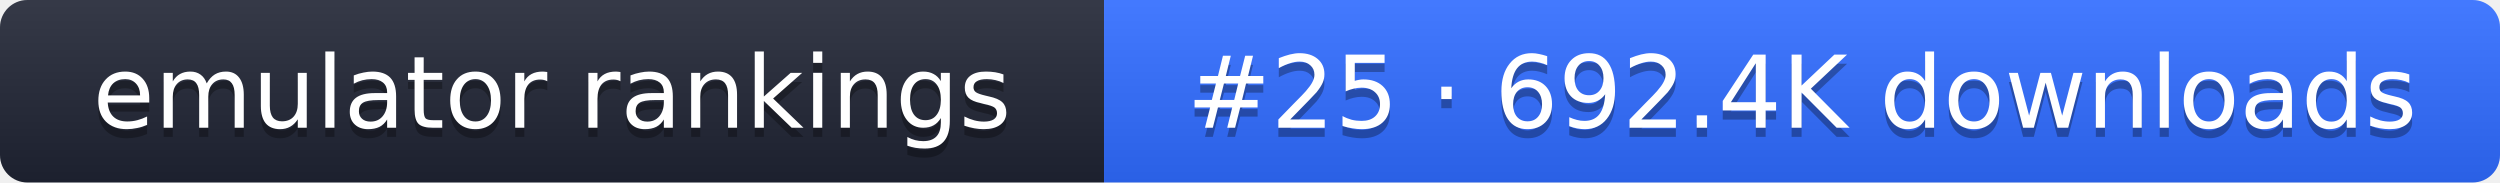
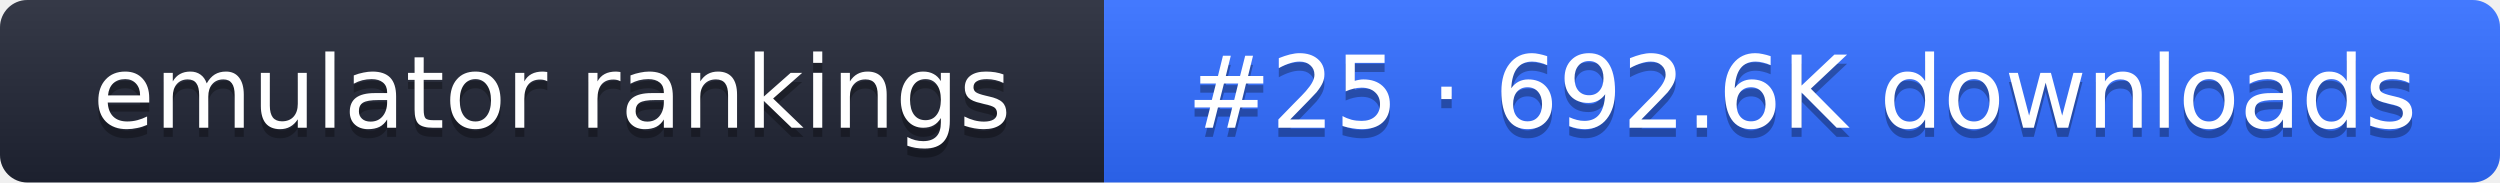
- <svg xmlns="http://www.w3.org/2000/svg" width="274" height="20" role="img" aria-label="emulator rankings: #25 · 692.4K downloads">
+ <svg xmlns="http://www.w3.org/2000/svg" width="274" height="20" role="img" aria-label="emulator rankings: #25 · 692.6K downloads">
  <linearGradient id="g" x2="0" y2="100%">
    <stop offset="0" stop-color="#fff" stop-opacity=".1" />
    <stop offset="1" stop-opacity=".1" />
  </linearGradient>
  <clipPath id="r">
    <rect width="274" height="20" rx="3" fill="#fff" />
  </clipPath>
  <g clip-path="url(#r)">
    <rect width="121" height="20" fill="#1f2433" />
    <rect x="121" width="153" height="20" fill="#2f6bff" />
    <rect width="274" height="20" fill="url(#g)" />
  </g>
  <g fill="#fff" text-anchor="middle" font-family="Verdana,DejaVu Sans,sans-serif" font-size="11">
    <text x="60.5" y="15" fill="#010101" fill-opacity=".3">emulator rankings</text>
    <text x="60.5" y="14">emulator rankings</text>
-     <text x="197.5" y="15" fill="#010101" fill-opacity=".3">#25 · 692.4K downloads</text>
-     <text x="197.5" y="14">#25 · 692.4K downloads</text>
+     <text x="197.5" y="15" fill="#010101" fill-opacity=".3">#25 · 692.6K downloads</text>
+     <text x="197.5" y="14">#25 · 692.6K downloads</text>
  </g>
</svg>
